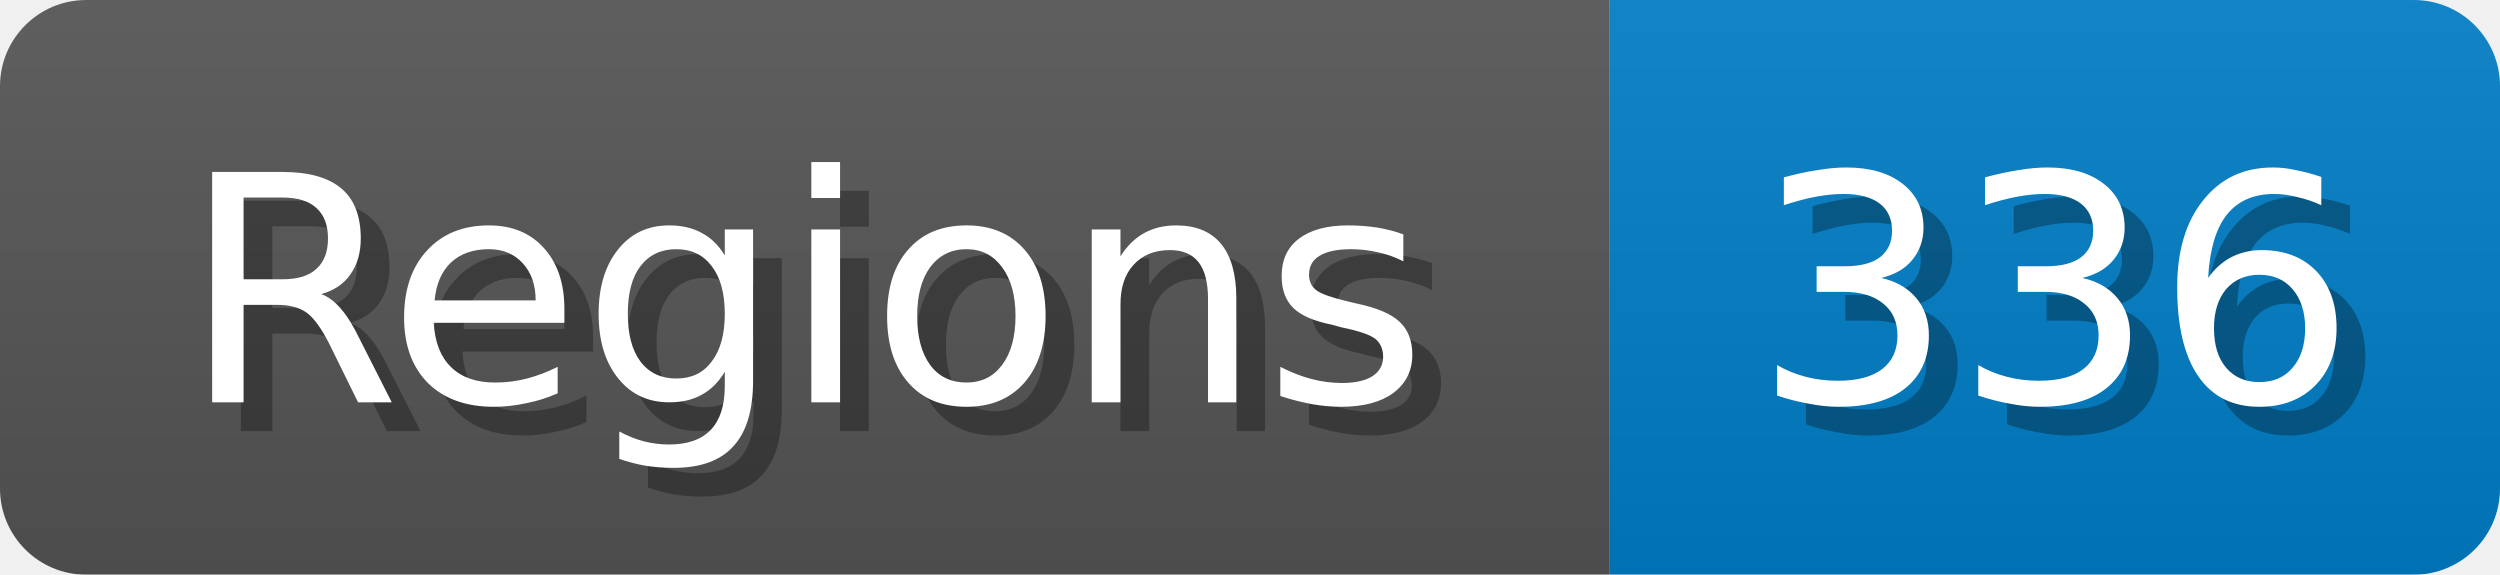
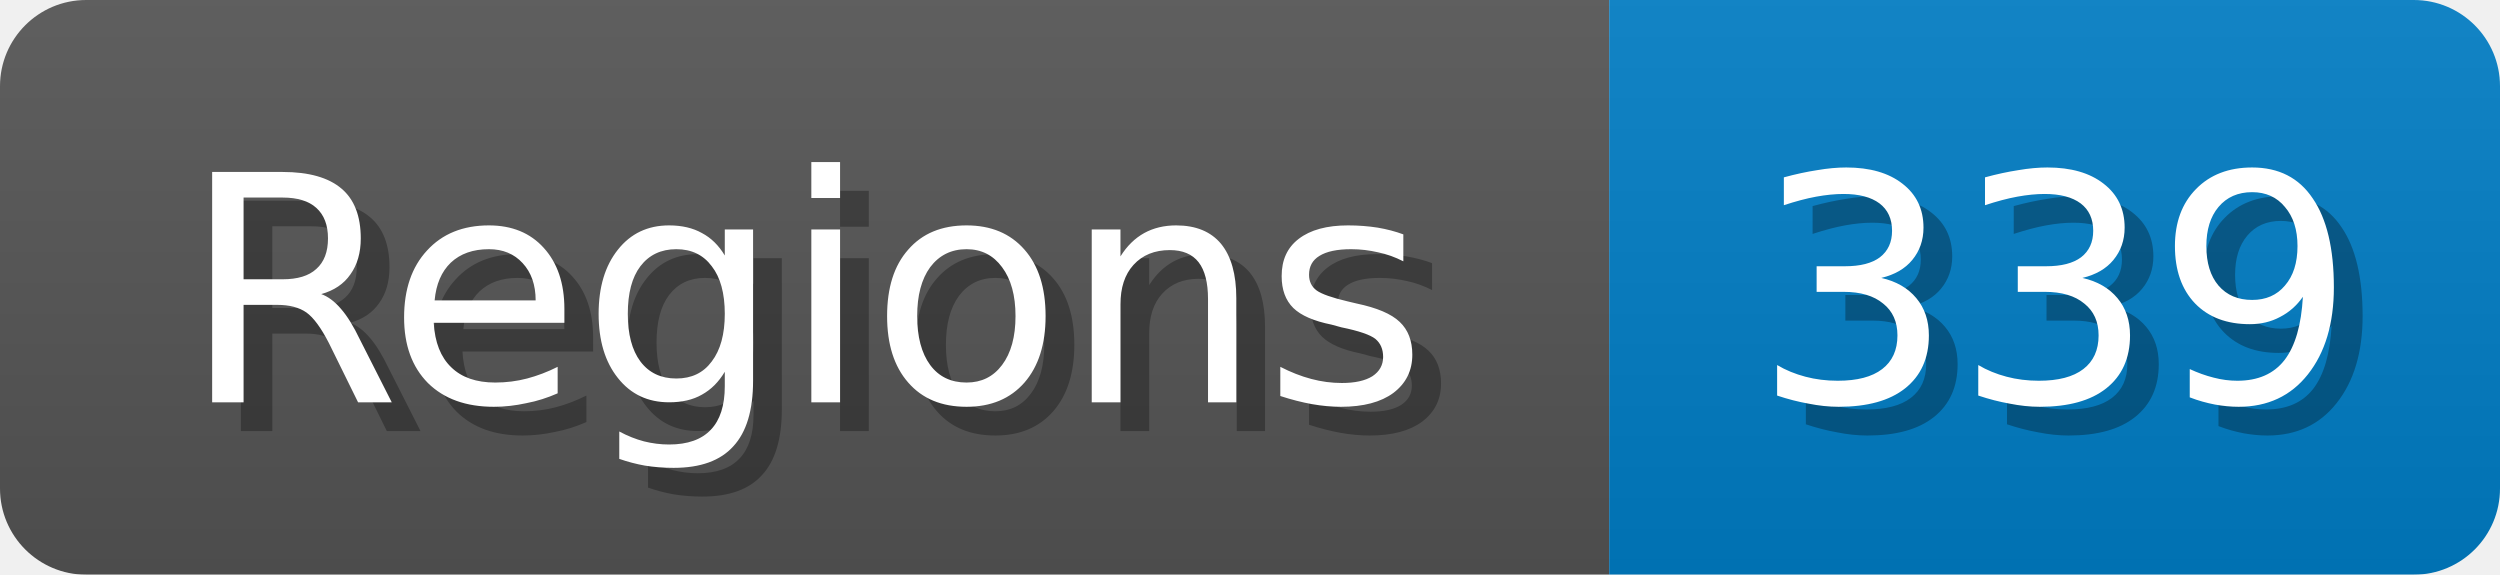
<svg xmlns="http://www.w3.org/2000/svg" width="87" height="20">
  <linearGradient id="b" x2="0" y2="100%">
    <stop offset="0" stop-color="#bbb" stop-opacity=".1" />
    <stop offset="1" stop-opacity=".1" />
  </linearGradient>
  <mask id="anybadge_1">
    <rect width="87" height="20" rx="3" fill="#fff" />
  </mask>
  <g mask="url(#anybadge_1)">
    <path fill="#555" d="M0 0h56v20H0z" />
    <path fill="#007ec6" d="M56 0h31v20H56z" />
    <path fill="url(#b)" d="M0 0h87v20H0z" />
  </g>
  <g fill="#fff" text-anchor="middle" font-family="DejaVu Sans,Verdana,Geneva,sans-serif" font-size="11">
    <text x="29.0" y="15" fill="#010101" fill-opacity=".3">Regions</text>
    <text x="28.0" y="14">Regions</text>
  </g>
  <g fill="#fff" text-anchor="middle" font-family="DejaVu Sans,Verdana,Geneva,sans-serif" font-size="11">
-     <text x="72.5" y="15" fill="#010101" fill-opacity=".3">336</text>
-     <text x="71.5" y="14">336</text>
+     <text x="72.5" y="15" fill="#010101" fill-opacity=".3">339</text>
+     <text x="71.5" y="14">339</text>
  </g>
</svg>
